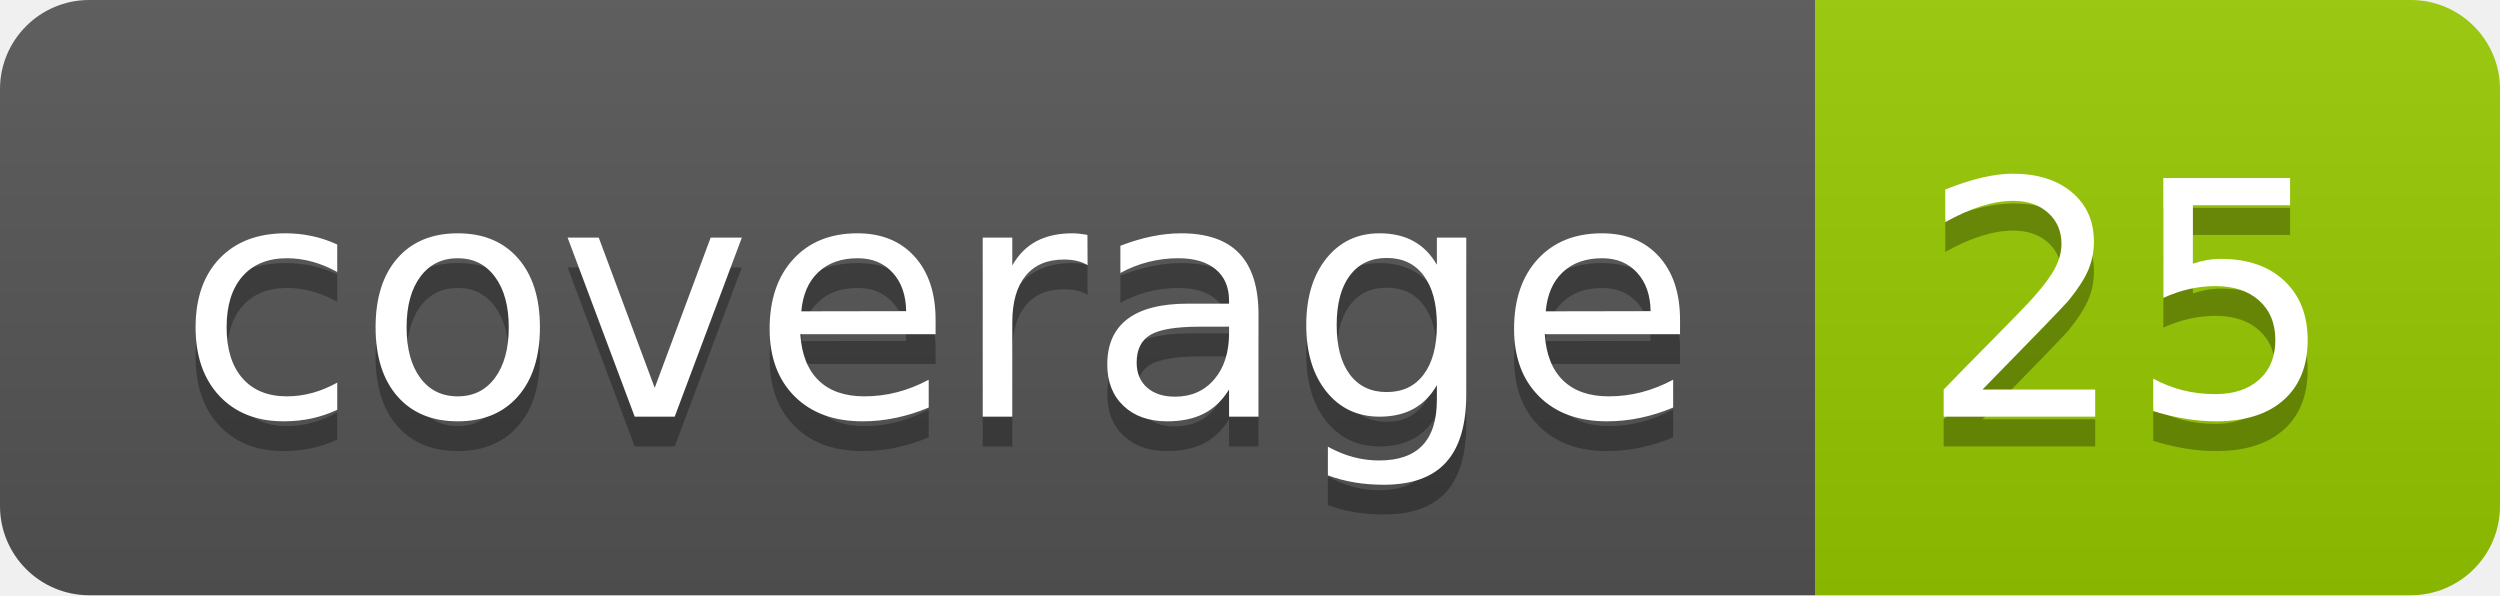
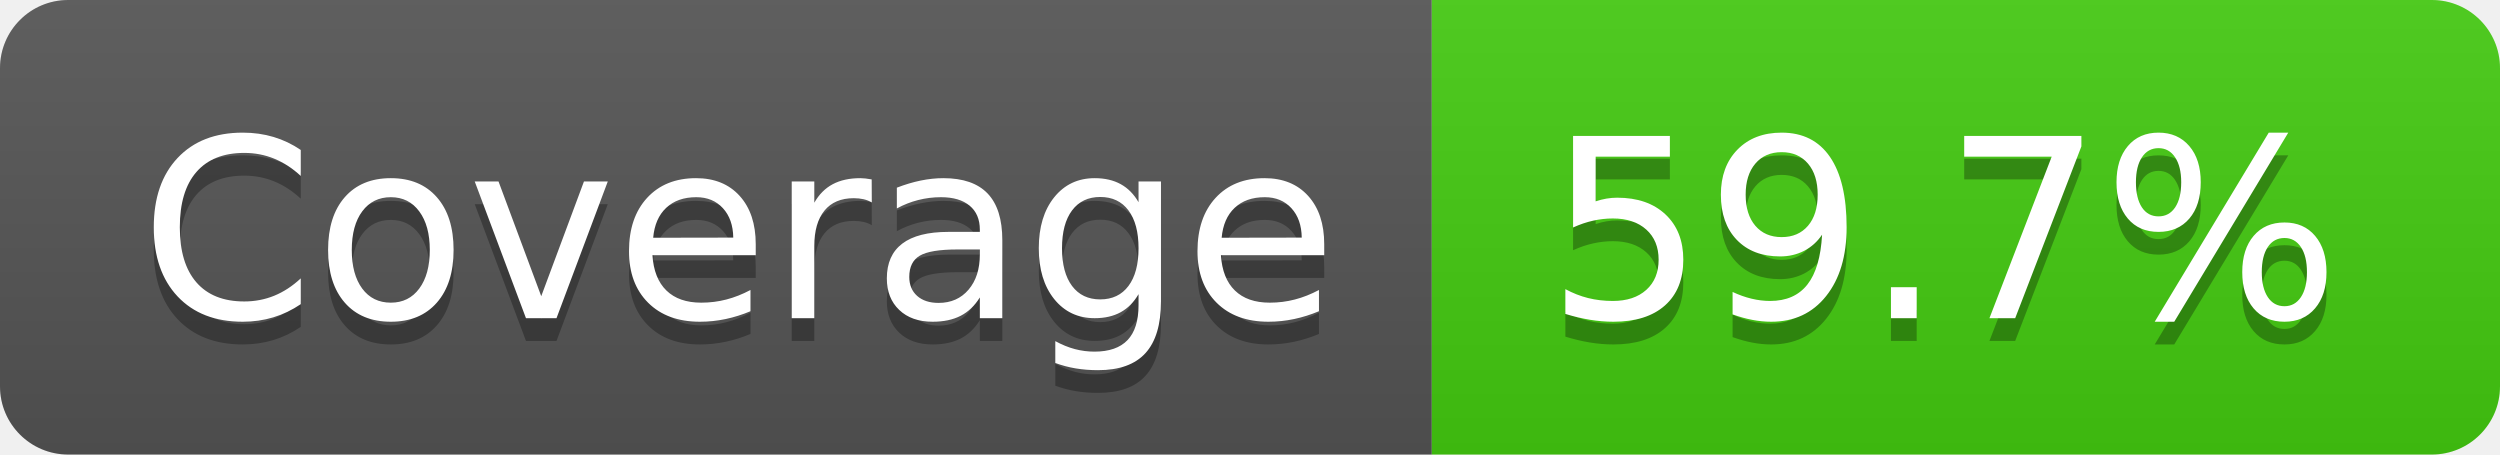
- <svg xmlns="http://www.w3.org/2000/svg" width="84" height="20" role="img" aria-label="coverage: 25">
+ <svg xmlns="http://www.w3.org/2000/svg" width="110" height="20" role="img" aria-label="Coverage: 59.7%">
  <linearGradient id="s" x2="0" y2="100%">
    <stop offset="0" stop-color="#bbb" stop-opacity=".1" />
    <stop offset="1" stop-opacity=".1" />
  </linearGradient>
  <clipPath id="r">
-     <rect width="84" height="20" rx="3" fill="#fff" />
+     <rect width="110" height="20" rx="3" fill="#fff" />
  </clipPath>
  <g clip-path="url(#r)">
-     <rect width="61" height="20" fill="#555" />
-     <rect x="61" width="23" height="20" fill="#97ca00" />
-     <rect width="84" height="20" fill="url(#s)" />
+     <rect width="63" height="20" fill="#555" />
+     <rect x="63" width="47" height="20" fill="#4c1" />
+     <rect width="110" height="20" fill="url(#s)" />
  </g>
  <g fill="#fff" text-anchor="middle" font-family="Verdana,Geneva,DejaVu Sans,sans-serif" text-rendering="geometricPrecision" font-size="110">
-     <text aria-hidden="true" x="315" y="150" fill="#010101" fill-opacity=".3" transform="scale(.1)" textLength="510">coverage</text>
-     <text x="315" y="140" transform="scale(.1)" fill="#fff" textLength="510">coverage</text>
-     <text aria-hidden="true" x="715" y="150" fill="#010101" fill-opacity=".3" transform="scale(.1)" textLength="130">25</text>
-     <text x="715" y="140" transform="scale(.1)" fill="#fff" textLength="130">25</text>
+     <text aria-hidden="true" x="325" y="150" fill="#010101" fill-opacity=".3" transform="scale(.1)" textLength="530">Coverage</text>
+     <text x="325" y="140" transform="scale(.1)" fill="#fff" textLength="530">Coverage</text>
+     <text aria-hidden="true" x="855" y="150" fill="#010101" fill-opacity=".3" transform="scale(.1)" textLength="370">59.7%</text>
+     <text x="855" y="140" transform="scale(.1)" fill="#fff" textLength="370">59.7%</text>
  </g>
</svg>
